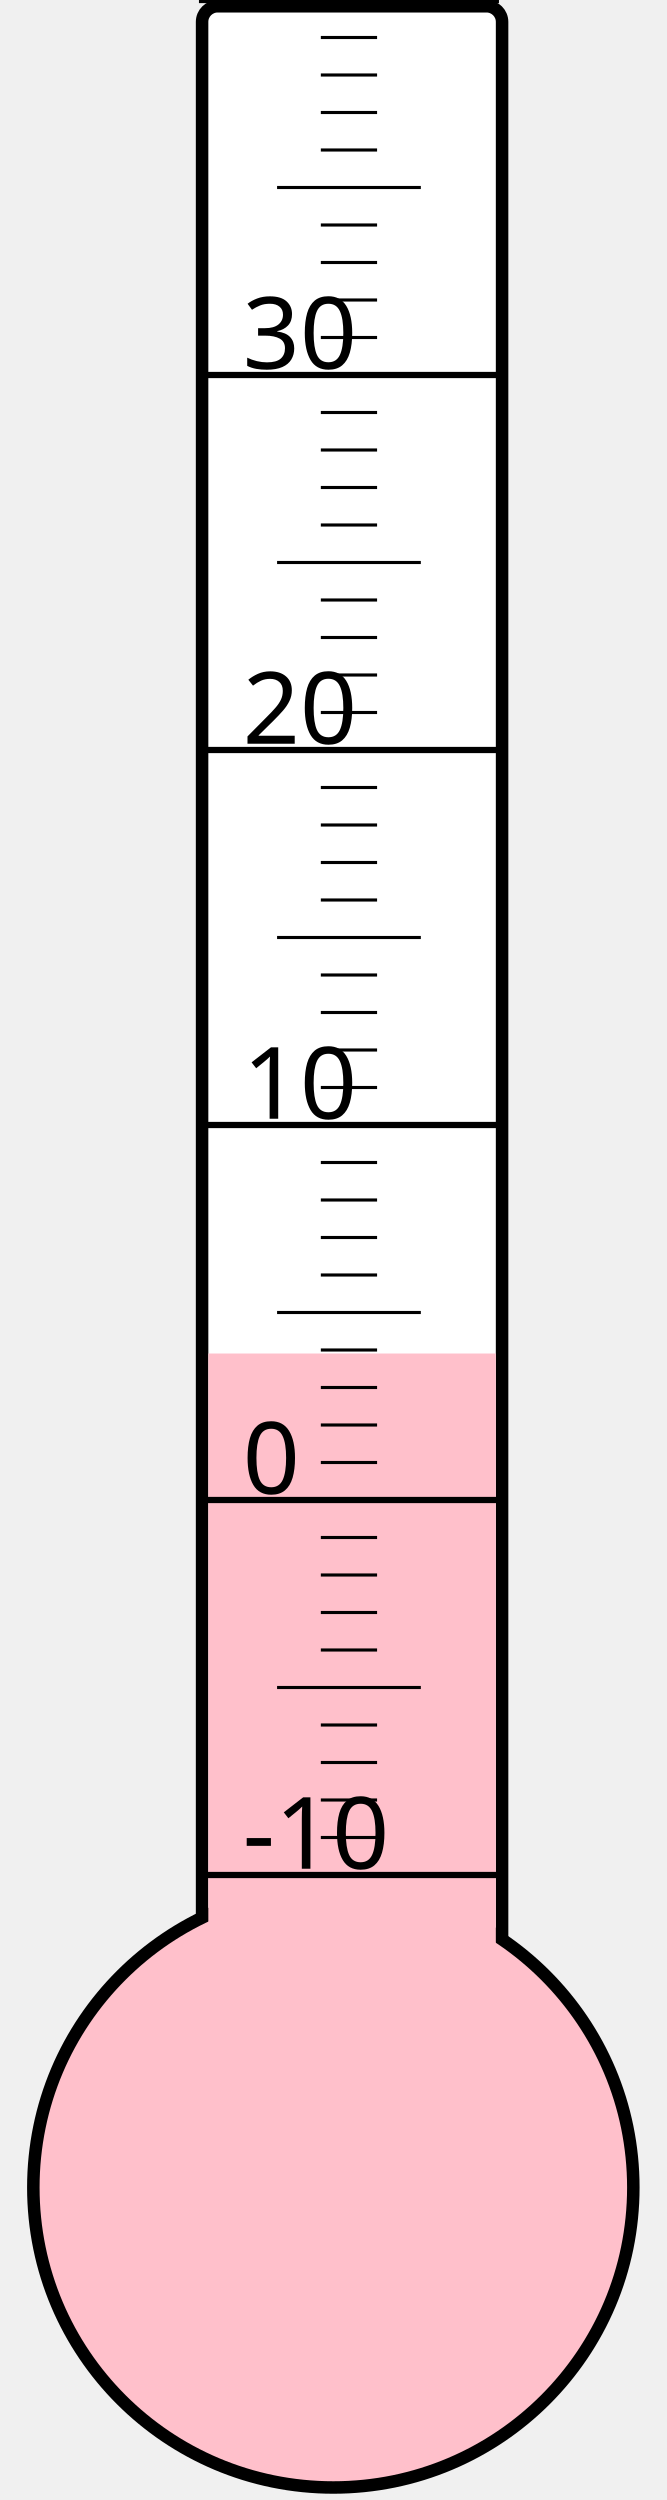
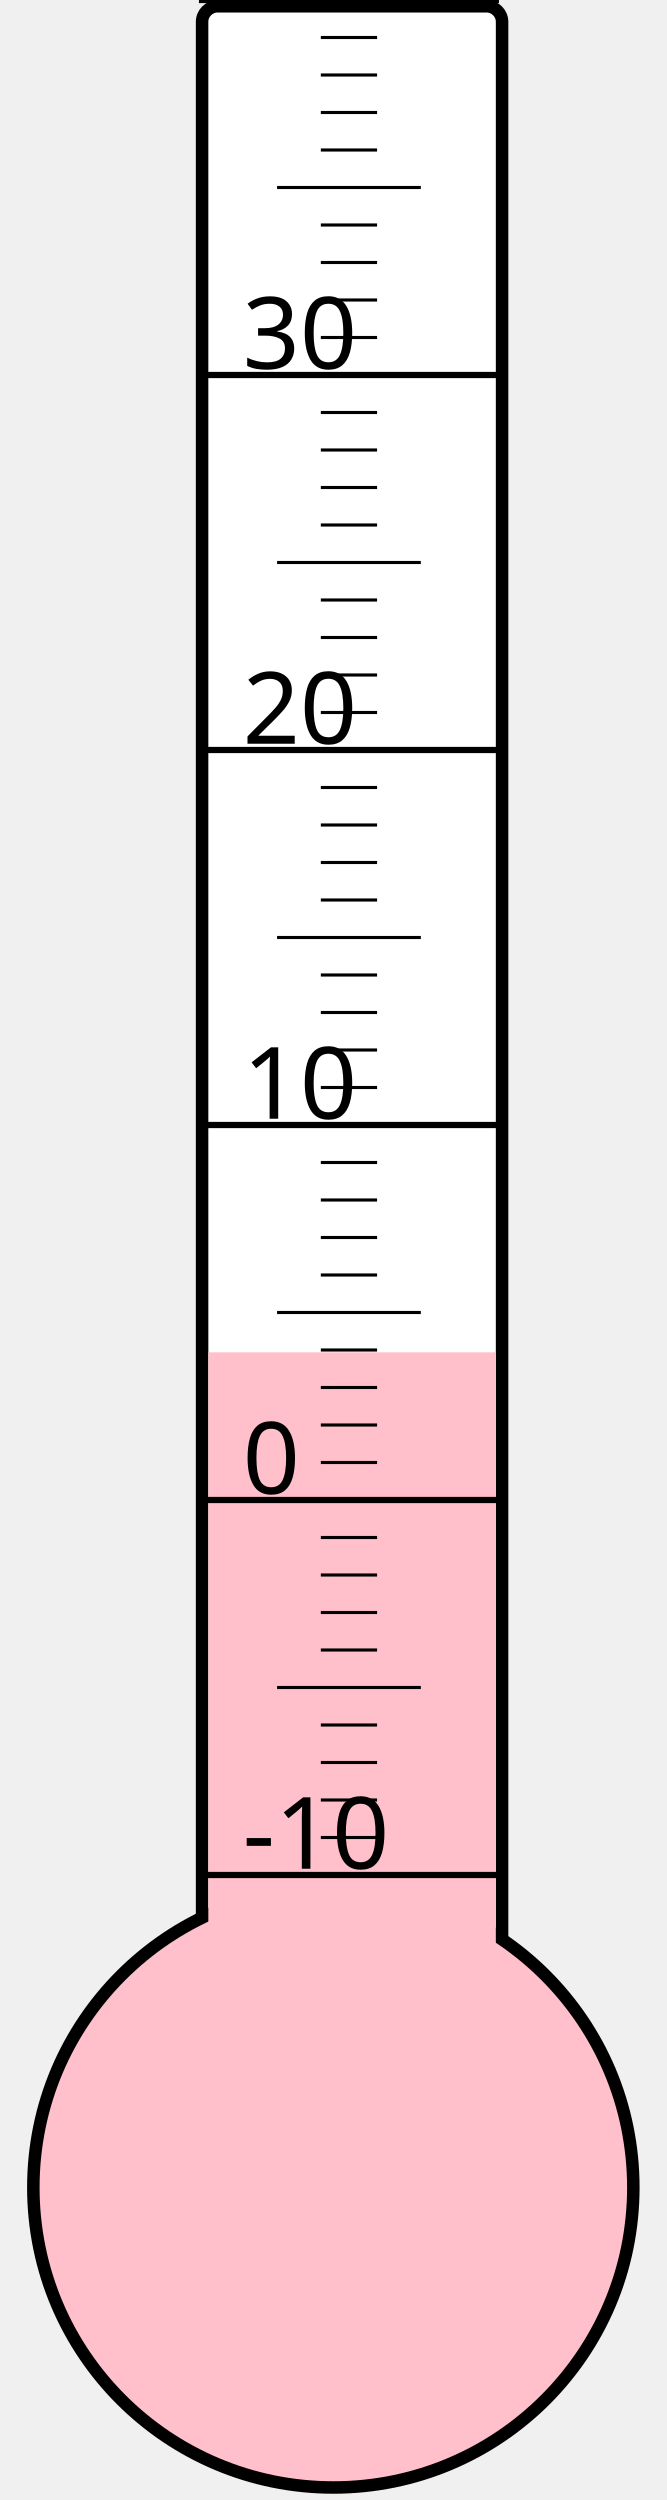
<svg xmlns="http://www.w3.org/2000/svg" width="40px" height="150px" viewBox="0 0 200 800">
  <rect width="200" height="800" x="0" y="0" style="fill: #ffffeb; fill-opacity: 0;" />
  <rect width="96" height="680" x="58" y="2" rx="5" ry="5" style="fill: white; fill-opacity: 1; stroke: black; stroke-width: 4;" />
  <circle cx="100" cy="700" r="96" style="fill: pink; stroke: black; stroke-width: 4;" />
-   <rect width="92" height="266.875" x="60" y="433.125" style="fill: pink; fill-opacity: 1; stroke-width: 0;" />
+   <rect width="92" height="267.25" x="60" y="432.75" style="fill: pink; fill-opacity: 1; stroke-width: 0;" />
  <text x="71" y="598" style="font-family: sans-serif; font-size: 24pt;">-10</text>
  <text x="71" y="478" style="font-family: sans-serif; font-size: 24pt;">0</text>
  <text x="71" y="358" style="font-family: sans-serif; font-size: 24pt;">10</text>
  <text x="71" y="238" style="font-family: sans-serif; font-size: 24pt;">20</text>
  <text x="71" y="118" style="font-family: sans-serif; font-size: 24pt;">30</text>
  <g style="stroke: black;">
    <line x1="57" y1="600" x2="153" y2="600" style="stroke-width: 2;" />
    <line x1="96" y1="588" x2="114" y2="588" style="stroke-width: 1;" />
    <line x1="96" y1="576" x2="114" y2="576" style="stroke-width: 1;" />
    <line x1="96" y1="564" x2="114" y2="564" style="stroke-width: 1;" />
    <line x1="96" y1="552" x2="114" y2="552" style="stroke-width: 1;" />
    <line x1="82" y1="540" x2="128" y2="540" style="stroke-width: 1;" />
    <line x1="96" y1="528" x2="114" y2="528" style="stroke-width: 1;" />
    <line x1="96" y1="516" x2="114" y2="516" style="stroke-width: 1;" />
    <line x1="96" y1="504" x2="114" y2="504" style="stroke-width: 1;" />
    <line x1="96" y1="492" x2="114" y2="492" style="stroke-width: 1;" />
    <line x1="57" y1="480" x2="153" y2="480" style="stroke-width: 2;" />
    <line x1="96" y1="468" x2="114" y2="468" style="stroke-width: 1;" />
    <line x1="96" y1="456" x2="114" y2="456" style="stroke-width: 1;" />
    <line x1="96" y1="444" x2="114" y2="444" style="stroke-width: 1;" />
    <line x1="96" y1="432" x2="114" y2="432" style="stroke-width: 1;" />
    <line x1="82" y1="420" x2="128" y2="420" style="stroke-width: 1;" />
    <line x1="96" y1="408" x2="114" y2="408" style="stroke-width: 1;" />
    <line x1="96" y1="396" x2="114" y2="396" style="stroke-width: 1;" />
    <line x1="96" y1="384" x2="114" y2="384" style="stroke-width: 1;" />
    <line x1="96" y1="372" x2="114" y2="372" style="stroke-width: 1;" />
    <line x1="57" y1="360" x2="153" y2="360" style="stroke-width: 2;" />
    <line x1="96" y1="348" x2="114" y2="348" style="stroke-width: 1;" />
    <line x1="96" y1="336" x2="114" y2="336" style="stroke-width: 1;" />
    <line x1="96" y1="324" x2="114" y2="324" style="stroke-width: 1;" />
    <line x1="96" y1="312" x2="114" y2="312" style="stroke-width: 1;" />
    <line x1="82" y1="300" x2="128" y2="300" style="stroke-width: 1;" />
    <line x1="96" y1="288" x2="114" y2="288" style="stroke-width: 1;" />
    <line x1="96" y1="276" x2="114" y2="276" style="stroke-width: 1;" />
    <line x1="96" y1="264" x2="114" y2="264" style="stroke-width: 1;" />
    <line x1="96" y1="252" x2="114" y2="252" style="stroke-width: 1;" />
    <line x1="57" y1="240" x2="153" y2="240" style="stroke-width: 2;" />
    <line x1="96" y1="228" x2="114" y2="228" style="stroke-width: 1;" />
    <line x1="96" y1="216" x2="114" y2="216" style="stroke-width: 1;" />
    <line x1="96" y1="204" x2="114" y2="204" style="stroke-width: 1;" />
    <line x1="96" y1="192" x2="114" y2="192" style="stroke-width: 1;" />
    <line x1="82" y1="180" x2="128" y2="180" style="stroke-width: 1;" />
    <line x1="96" y1="168" x2="114" y2="168" style="stroke-width: 1;" />
    <line x1="96" y1="156" x2="114" y2="156" style="stroke-width: 1;" />
    <line x1="96" y1="144" x2="114" y2="144" style="stroke-width: 1;" />
    <line x1="96" y1="132" x2="114" y2="132" style="stroke-width: 1;" />
    <line x1="57" y1="120" x2="153" y2="120" style="stroke-width: 2;" />
    <line x1="96" y1="108" x2="114" y2="108" style="stroke-width: 1;" />
    <line x1="96" y1="96" x2="114" y2="96" style="stroke-width: 1;" />
    <line x1="96" y1="84" x2="114" y2="84" style="stroke-width: 1;" />
    <line x1="96" y1="72" x2="114" y2="72" style="stroke-width: 1;" />
    <line x1="82" y1="60" x2="128" y2="60" style="stroke-width: 1;" />
    <line x1="96" y1="48" x2="114" y2="48" style="stroke-width: 1;" />
    <line x1="96" y1="36" x2="114" y2="36" style="stroke-width: 1;" />
    <line x1="96" y1="24" x2="114" y2="24" style="stroke-width: 1;" />
    <line x1="96" y1="12" x2="114" y2="12" style="stroke-width: 1;" />
    <line x1="57" y1="0" x2="153" y2="0" style="stroke-width: 2;" />
  </g>
</svg>
